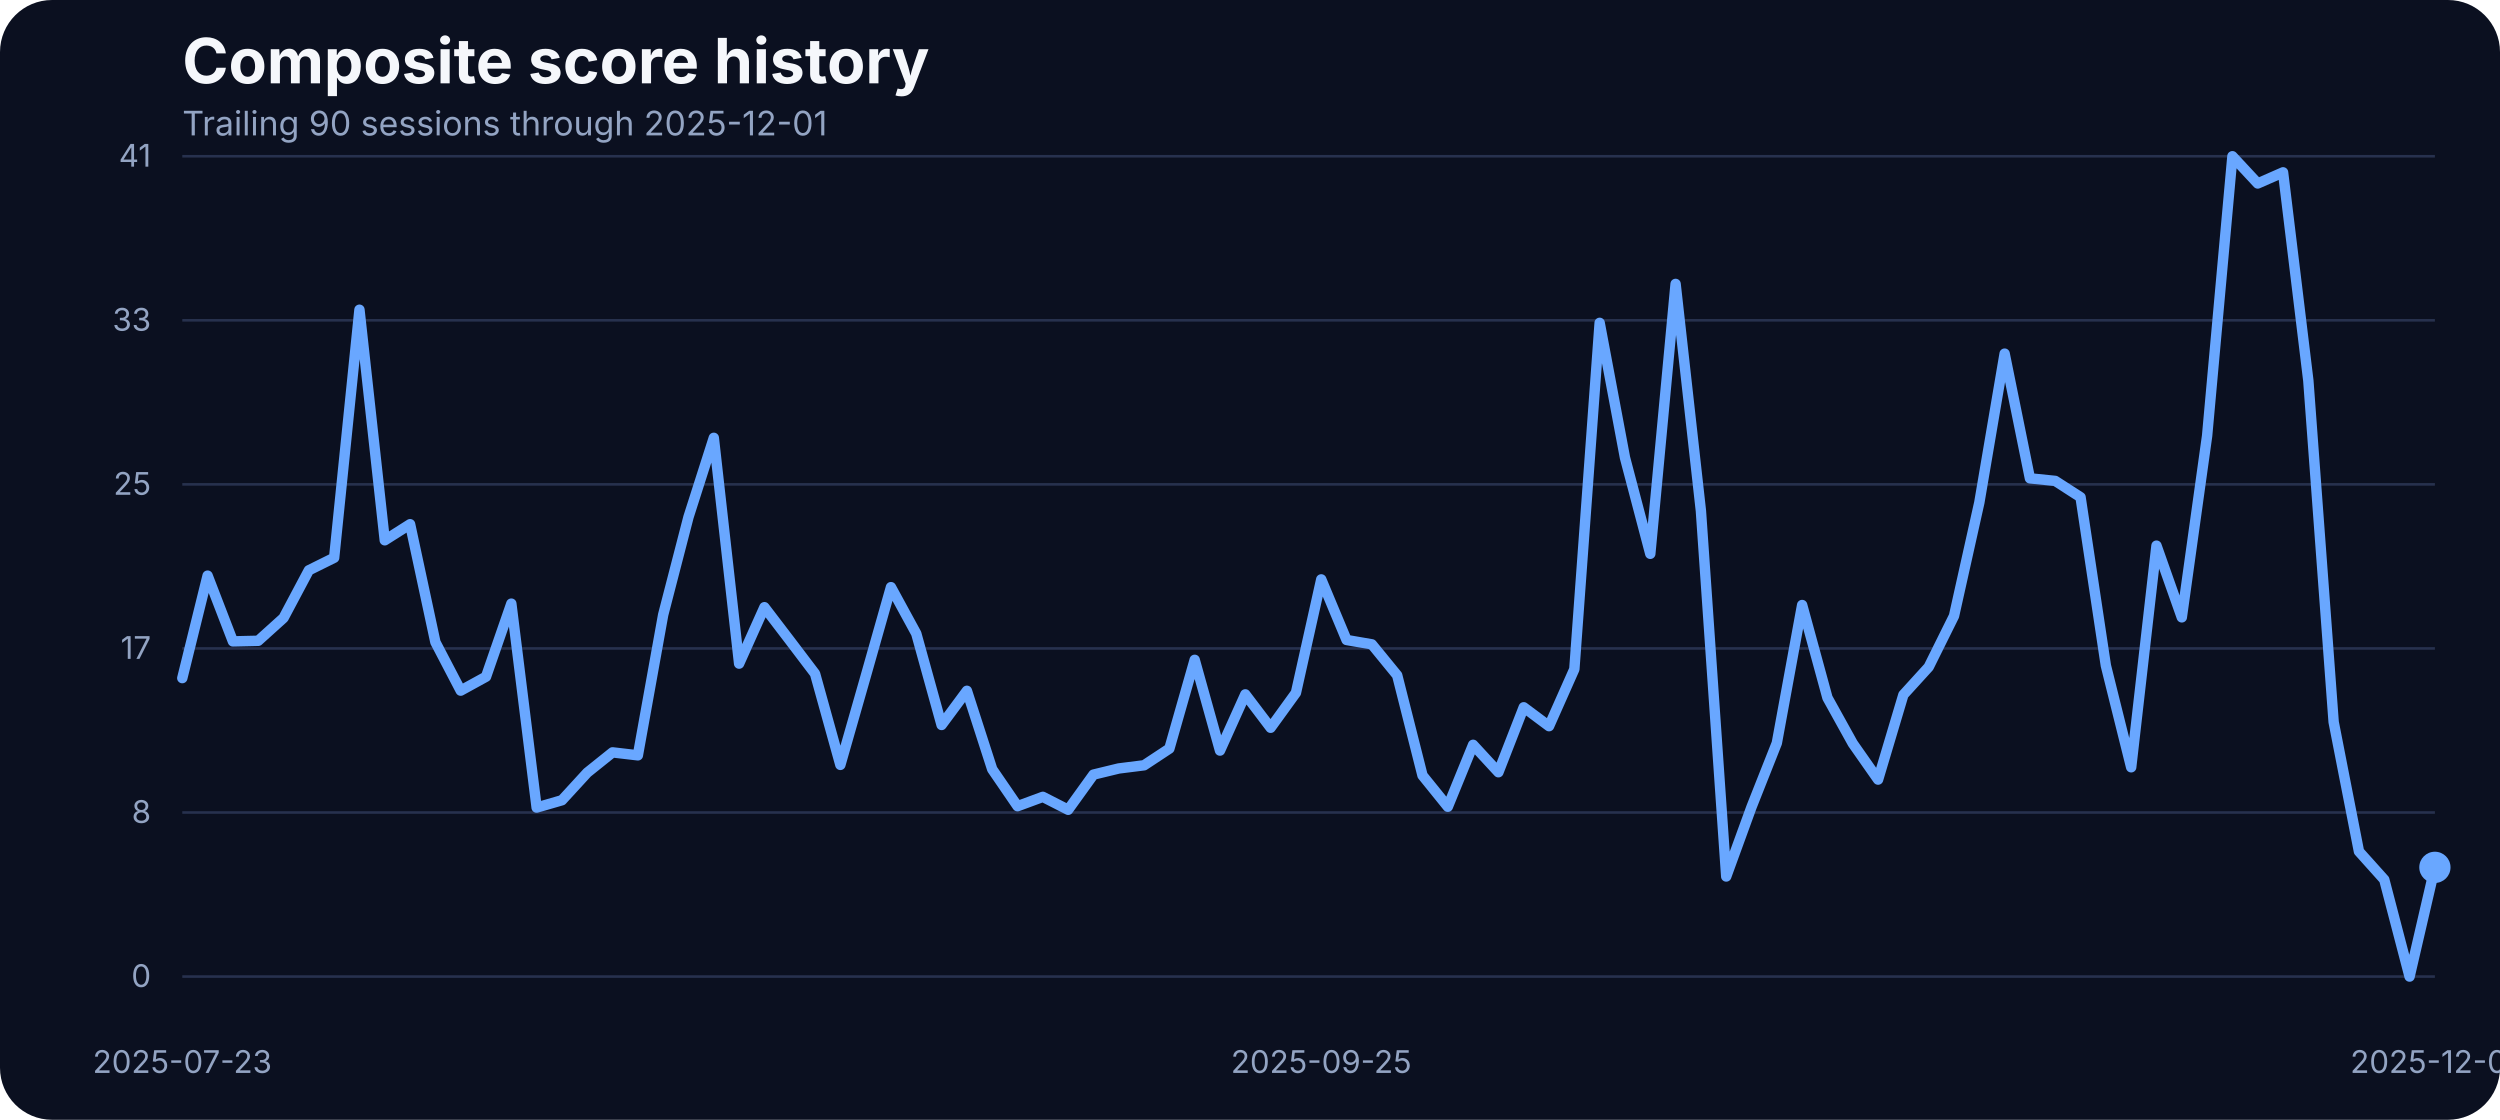
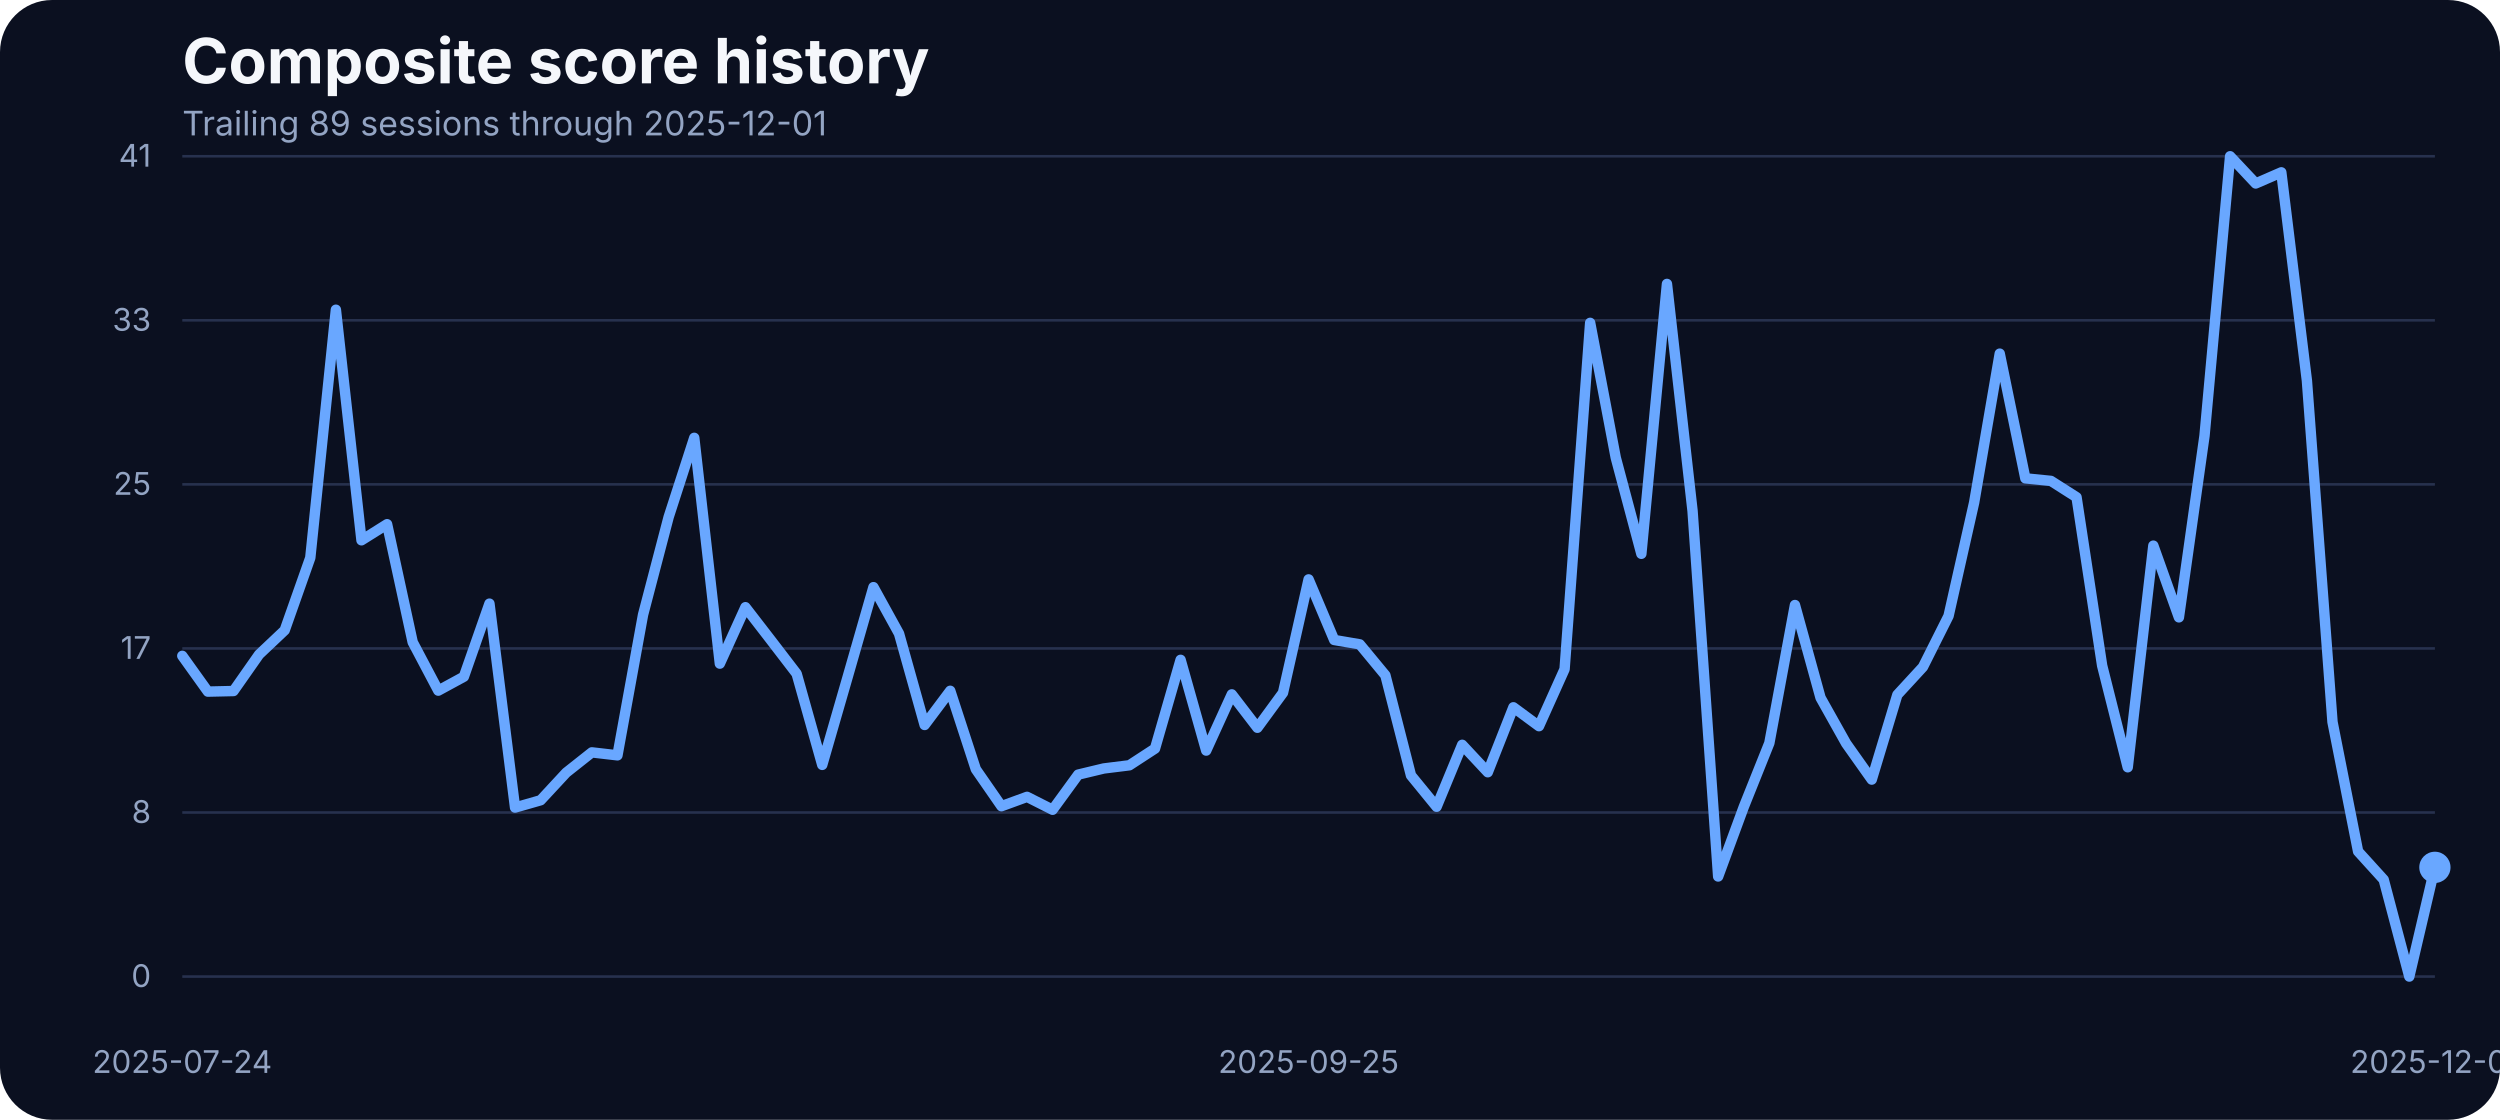
<svg xmlns="http://www.w3.org/2000/svg" width="960" height="430" viewBox="0 0 960 430" role="img" aria-label="Composite score history">
  <rect width="100%" height="100%" fill="#0b1020" rx="20" />
  <text x="70" y="32" fill="#f5f7fb" font-family="Inter, Arial, sans-serif" font-size="24" font-weight="700">Composite score history</text>
-   <text x="70" y="52" fill="#93a4c3" font-family="Inter, Arial, sans-serif" font-size="13">Trailing 90 sessions through 2025-12-01</text>
+   <text x="70" y="52" fill="#93a4c3" font-family="Inter, Arial, sans-serif" font-size="13">Trailing 89 sessions through 2025-12-01</text>
  <line x1="70" x2="935" y1="375.00" y2="375.00" stroke="#27314e" stroke-width="1" />
  <text x="58" y="379.00" text-anchor="end" fill="#93a4c3" font-family="Inter, Arial, sans-serif" font-size="12">0</text>
  <line x1="70" x2="935" y1="312.00" y2="312.00" stroke="#27314e" stroke-width="1" />
  <text x="58" y="316.00" text-anchor="end" fill="#93a4c3" font-family="Inter, Arial, sans-serif" font-size="12">8</text>
  <line x1="70" x2="935" y1="249.00" y2="249.00" stroke="#27314e" stroke-width="1" />
  <text x="58" y="253.00" text-anchor="end" fill="#93a4c3" font-family="Inter, Arial, sans-serif" font-size="12">17</text>
  <line x1="70" x2="935" y1="186.00" y2="186.00" stroke="#27314e" stroke-width="1" />
  <text x="58" y="190.00" text-anchor="end" fill="#93a4c3" font-family="Inter, Arial, sans-serif" font-size="12">25</text>
  <line x1="70" x2="935" y1="123.00" y2="123.00" stroke="#27314e" stroke-width="1" />
  <text x="58" y="127.00" text-anchor="end" fill="#93a4c3" font-family="Inter, Arial, sans-serif" font-size="12">33</text>
  <line x1="70" x2="935" y1="60.00" y2="60.00" stroke="#27314e" stroke-width="1" />
  <text x="58" y="64.00" text-anchor="end" fill="#93a4c3" font-family="Inter, Arial, sans-serif" font-size="12">41</text>
-   <text x="70.00" y="412" text-anchor="middle" fill="#93a4c3" font-family="Inter, Arial, sans-serif" font-size="12">2025-07-23</text>
-   <text x="507.36" y="412" text-anchor="middle" fill="#93a4c3" font-family="Inter, Arial, sans-serif" font-size="12">2025-09-25</text>
+   <text x="70.00" y="412" text-anchor="middle" fill="#93a4c3" font-family="Inter, Arial, sans-serif" font-size="12">2025-07-24</text>
+   <text x="502.50" y="412" text-anchor="middle" fill="#93a4c3" font-family="Inter, Arial, sans-serif" font-size="12">2025-09-25</text>
  <text x="935.00" y="412" text-anchor="middle" fill="#93a4c3" font-family="Inter, Arial, sans-serif" font-size="12">2025-12-01</text>
-   <path d="M 70.00 260.39 L 79.72 221.05 L 89.44 246.29 L 99.16 246.06 L 108.88 237.29 L 118.60 218.99 L 128.31 214.18 L 138.03 118.94 L 147.75 207.47 L 157.47 201.30 L 167.19 246.59 L 176.91 265.20 L 186.63 259.86 L 196.35 231.80 L 206.07 310.11 L 215.79 307.29 L 225.51 296.69 L 235.22 288.91 L 244.94 290.05 L 254.66 236.07 L 264.38 198.55 L 274.10 168.13 L 283.82 254.83 L 293.54 233.17 L 303.26 245.90 L 312.98 258.71 L 322.70 293.71 L 332.42 259.71 L 342.13 225.47 L 351.85 243.31 L 361.57 278.39 L 371.29 265.27 L 381.01 295.39 L 390.73 309.58 L 400.45 305.99 L 410.17 310.95 L 419.89 297.45 L 429.61 295.09 L 439.33 293.87 L 449.04 287.46 L 458.76 253.38 L 468.48 288.22 L 478.20 266.64 L 487.92 279.46 L 497.64 266.03 L 507.36 222.49 L 517.08 245.75 L 526.80 247.43 L 536.52 259.32 L 546.24 297.76 L 555.96 309.80 L 565.67 286.01 L 575.39 296.54 L 585.11 271.60 L 594.83 278.85 L 604.55 256.96 L 614.27 123.98 L 623.99 175.75 L 633.71 212.66 L 643.43 109.03 L 653.15 196.19 L 662.87 336.57 L 672.58 309.88 L 682.30 285.33 L 692.02 232.33 L 701.74 267.94 L 711.46 285.48 L 721.18 299.36 L 730.90 266.80 L 740.62 256.12 L 750.34 236.53 L 760.06 192.98 L 769.78 135.80 L 779.49 183.68 L 789.21 184.67 L 798.93 190.93 L 808.65 255.59 L 818.37 294.63 L 828.09 209.53 L 837.81 237.06 L 847.53 167.36 L 857.25 60.00 L 866.97 70.45 L 876.69 66.18 L 886.40 146.17 L 896.12 277.24 L 905.84 326.96 L 915.56 337.79 L 925.28 375.00 L 935.00 333.06" fill="none" stroke="#69a7ff" stroke-width="4" stroke-linecap="round" stroke-linejoin="round" />
+   <path d="M 70.00 251.85 L 79.83 265.58 L 89.66 265.35 L 99.49 251.32 L 109.32 242.02 L 119.15 214.18 L 128.98 118.94 L 138.81 207.47 L 148.64 201.30 L 158.47 246.59 L 168.30 265.20 L 178.12 259.86 L 187.95 231.80 L 197.78 310.11 L 207.61 307.29 L 217.44 296.69 L 227.27 288.91 L 237.10 290.05 L 246.93 236.07 L 256.76 198.55 L 266.59 168.13 L 276.42 254.83 L 286.25 233.17 L 296.08 245.90 L 305.91 258.71 L 315.74 293.71 L 325.57 259.71 L 335.40 225.47 L 345.23 243.31 L 355.06 278.39 L 364.89 265.27 L 374.72 295.39 L 384.55 309.58 L 394.38 305.99 L 404.20 310.95 L 414.03 297.45 L 423.86 295.09 L 433.69 293.87 L 443.52 287.46 L 453.35 253.38 L 463.18 288.22 L 473.01 266.64 L 482.84 279.46 L 492.67 266.03 L 502.50 222.49 L 512.33 245.75 L 522.16 247.43 L 531.99 259.32 L 541.82 297.76 L 551.65 309.80 L 561.48 286.01 L 571.31 296.54 L 581.14 271.60 L 590.97 278.85 L 600.80 256.96 L 610.62 123.98 L 620.45 175.75 L 630.28 212.66 L 640.11 109.03 L 649.94 196.19 L 659.77 336.57 L 669.60 309.88 L 679.43 285.33 L 689.26 232.33 L 699.09 267.94 L 708.92 285.48 L 718.75 299.36 L 728.58 266.80 L 738.41 256.12 L 748.24 236.53 L 758.07 192.98 L 767.90 135.80 L 777.73 183.68 L 787.56 184.67 L 797.39 190.93 L 807.22 255.59 L 817.05 294.63 L 826.88 209.53 L 836.70 237.06 L 846.53 167.36 L 856.36 60.00 L 866.19 70.45 L 876.02 66.18 L 885.85 146.17 L 895.68 277.24 L 905.51 326.96 L 915.34 337.79 L 925.17 375.00 L 935.00 333.06" fill="none" stroke="#69a7ff" stroke-width="4" stroke-linecap="round" stroke-linejoin="round" />
  <circle cx="935.00" cy="333.06" r="6" fill="#69a7ff" />
</svg>
